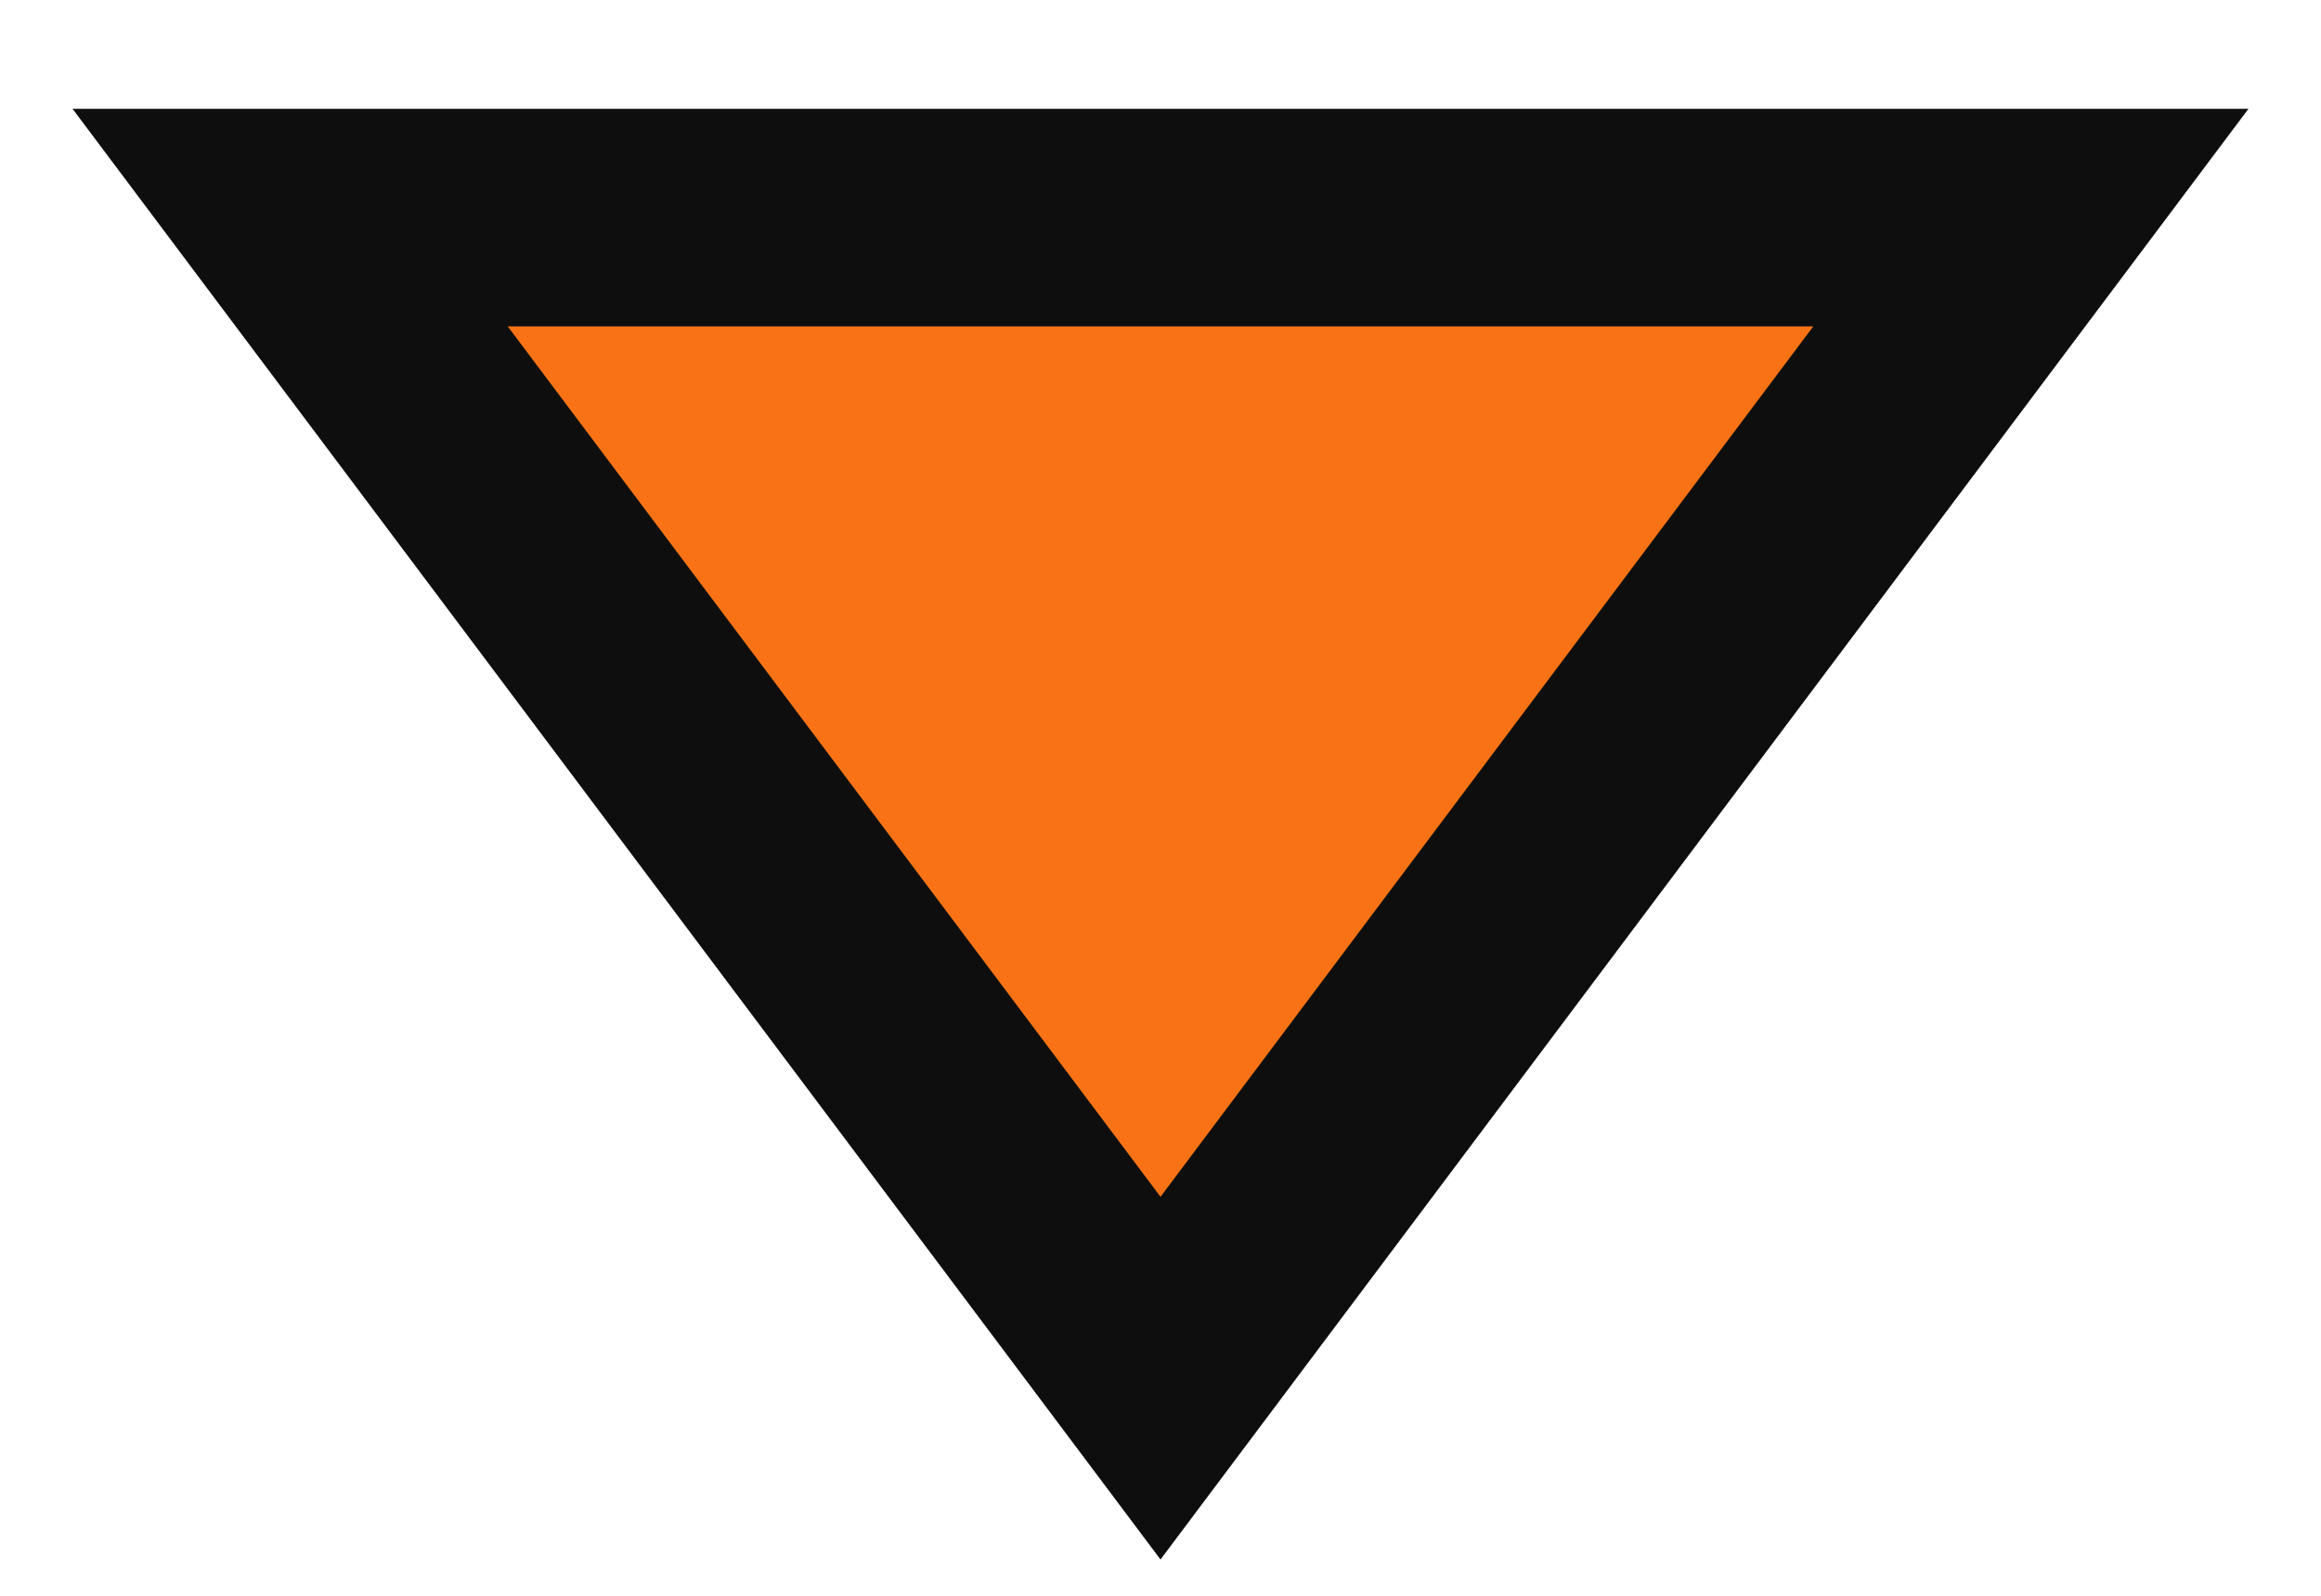
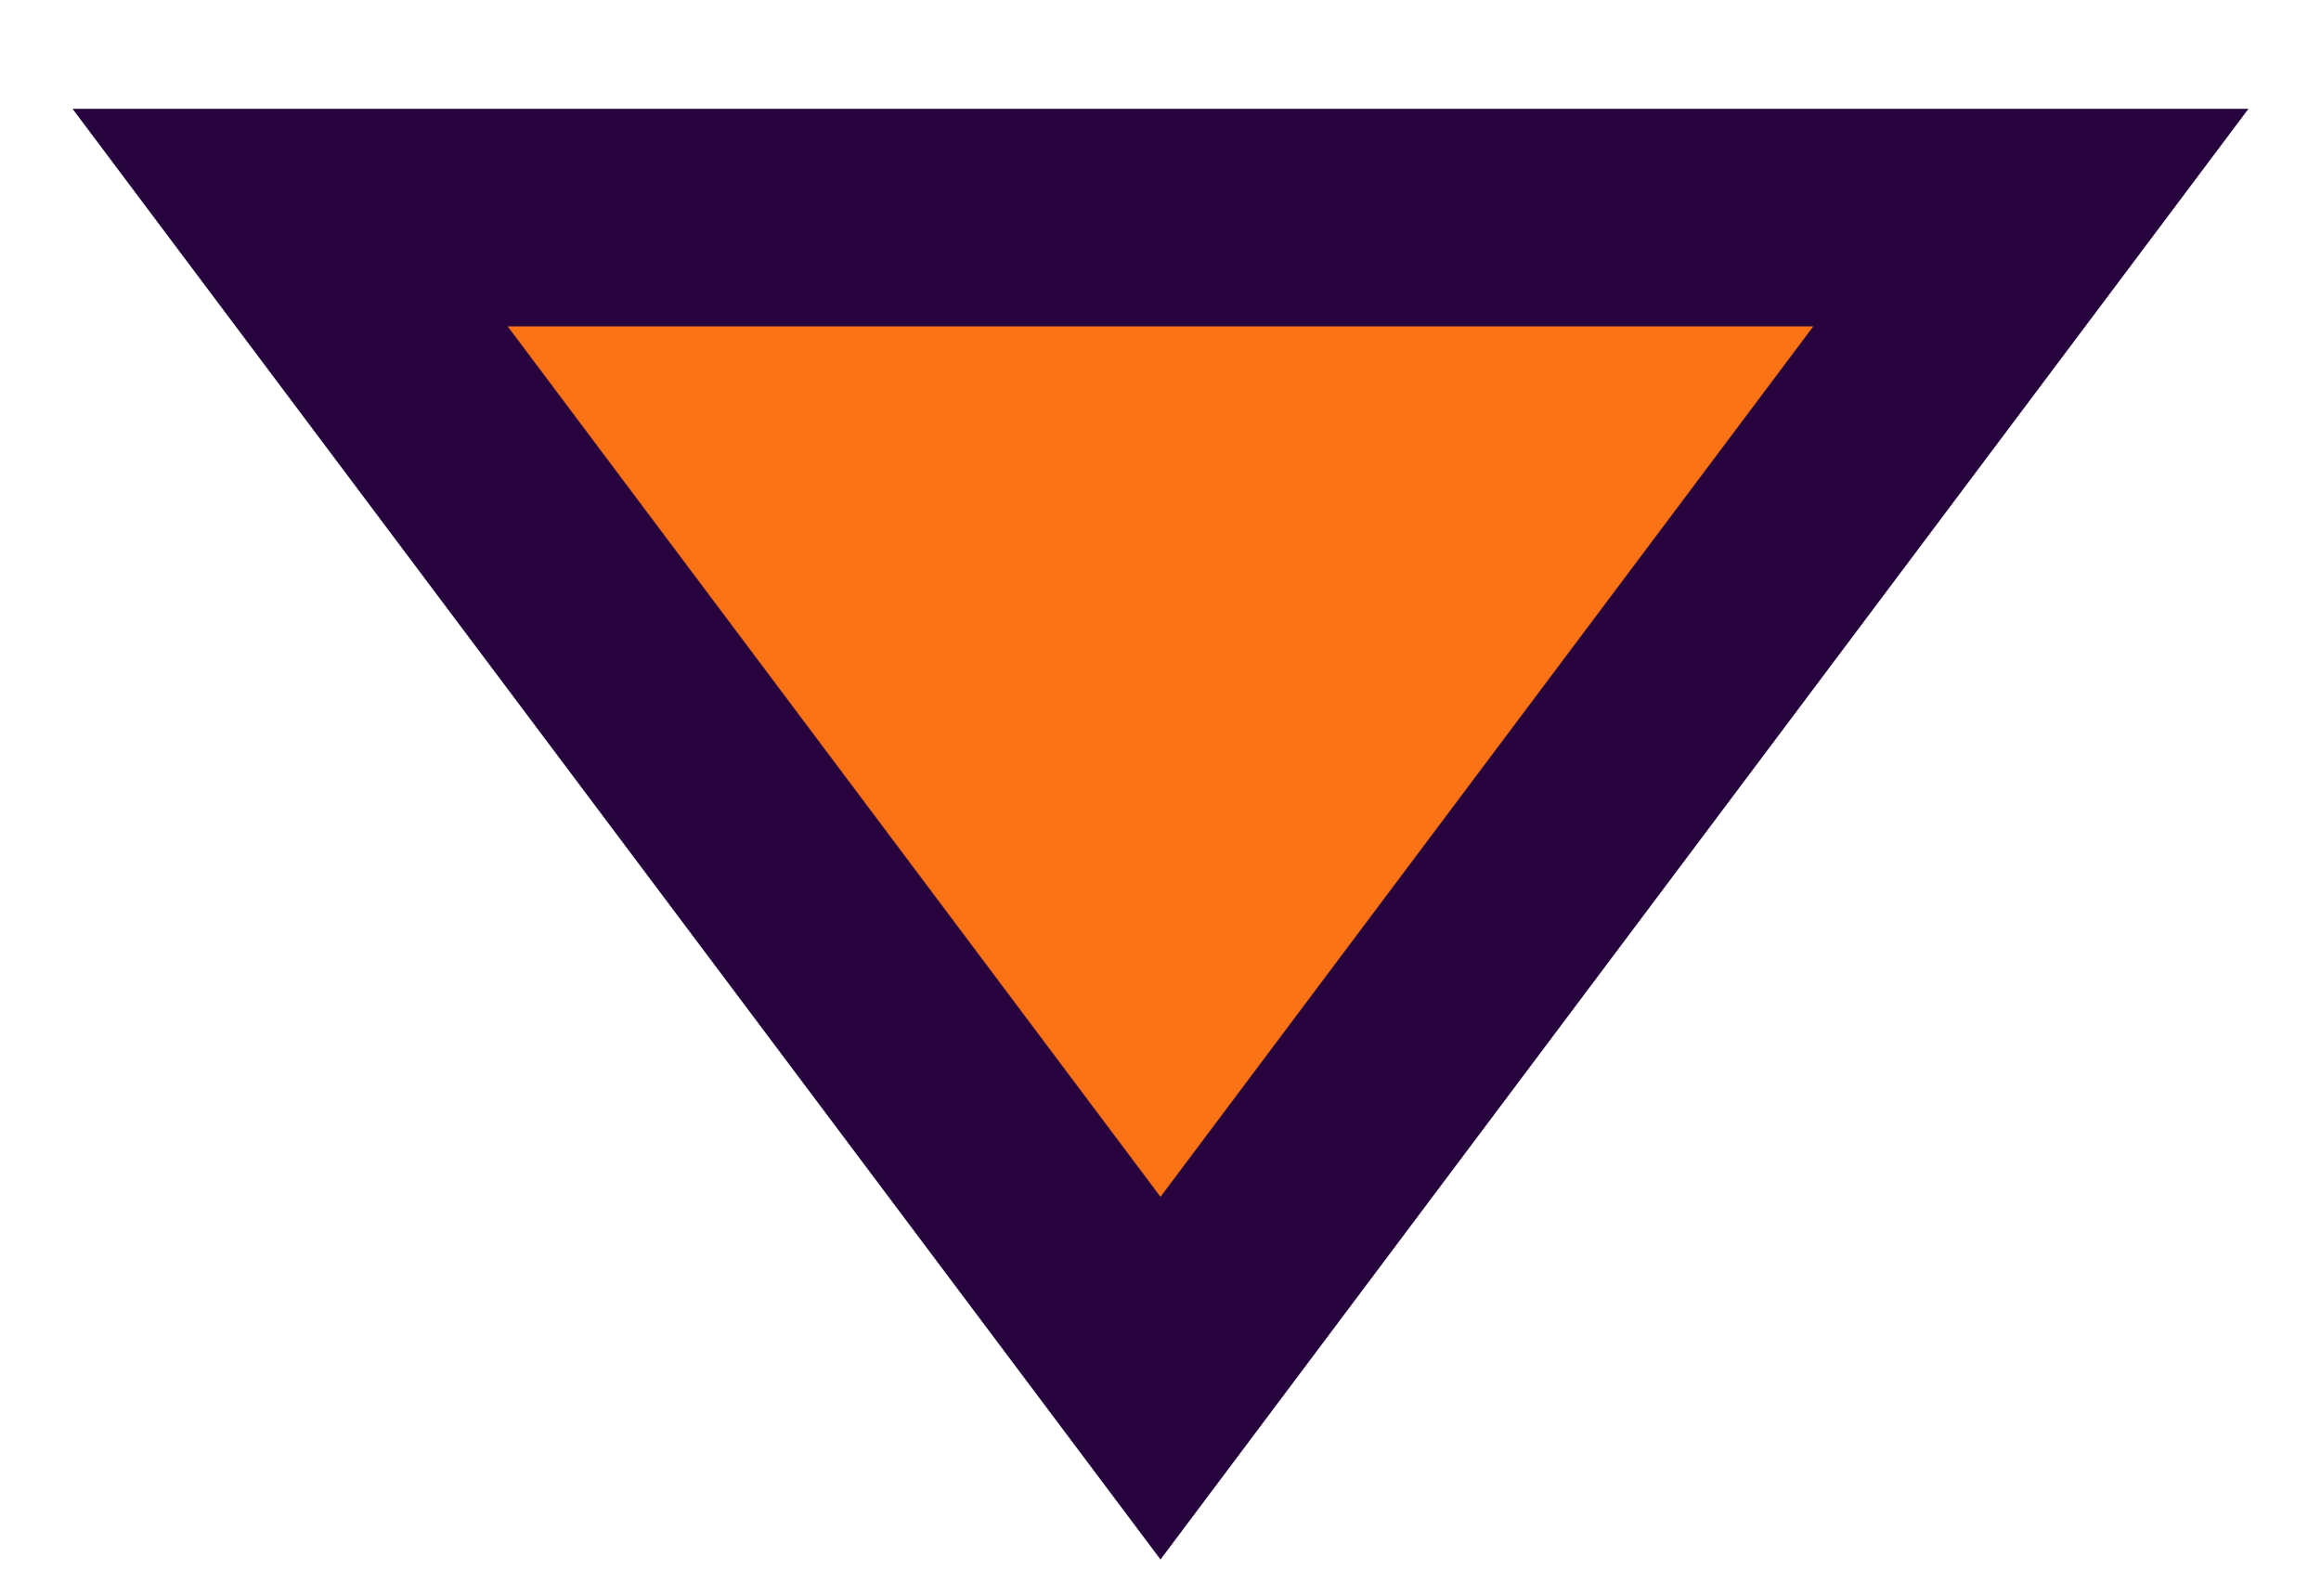
<svg xmlns="http://www.w3.org/2000/svg" width="32" height="22" viewBox="0 0 32 22" fill="none">
-   <path d="M16 19L28 3H4L16 19Z" fill="#F97316" stroke="#0E0E0F" stroke-width="3" />
+   <path d="M16 19L28 3H4L16 19Z" fill="#F97316" stroke="#27043E" stroke-width="3" />
</svg>
